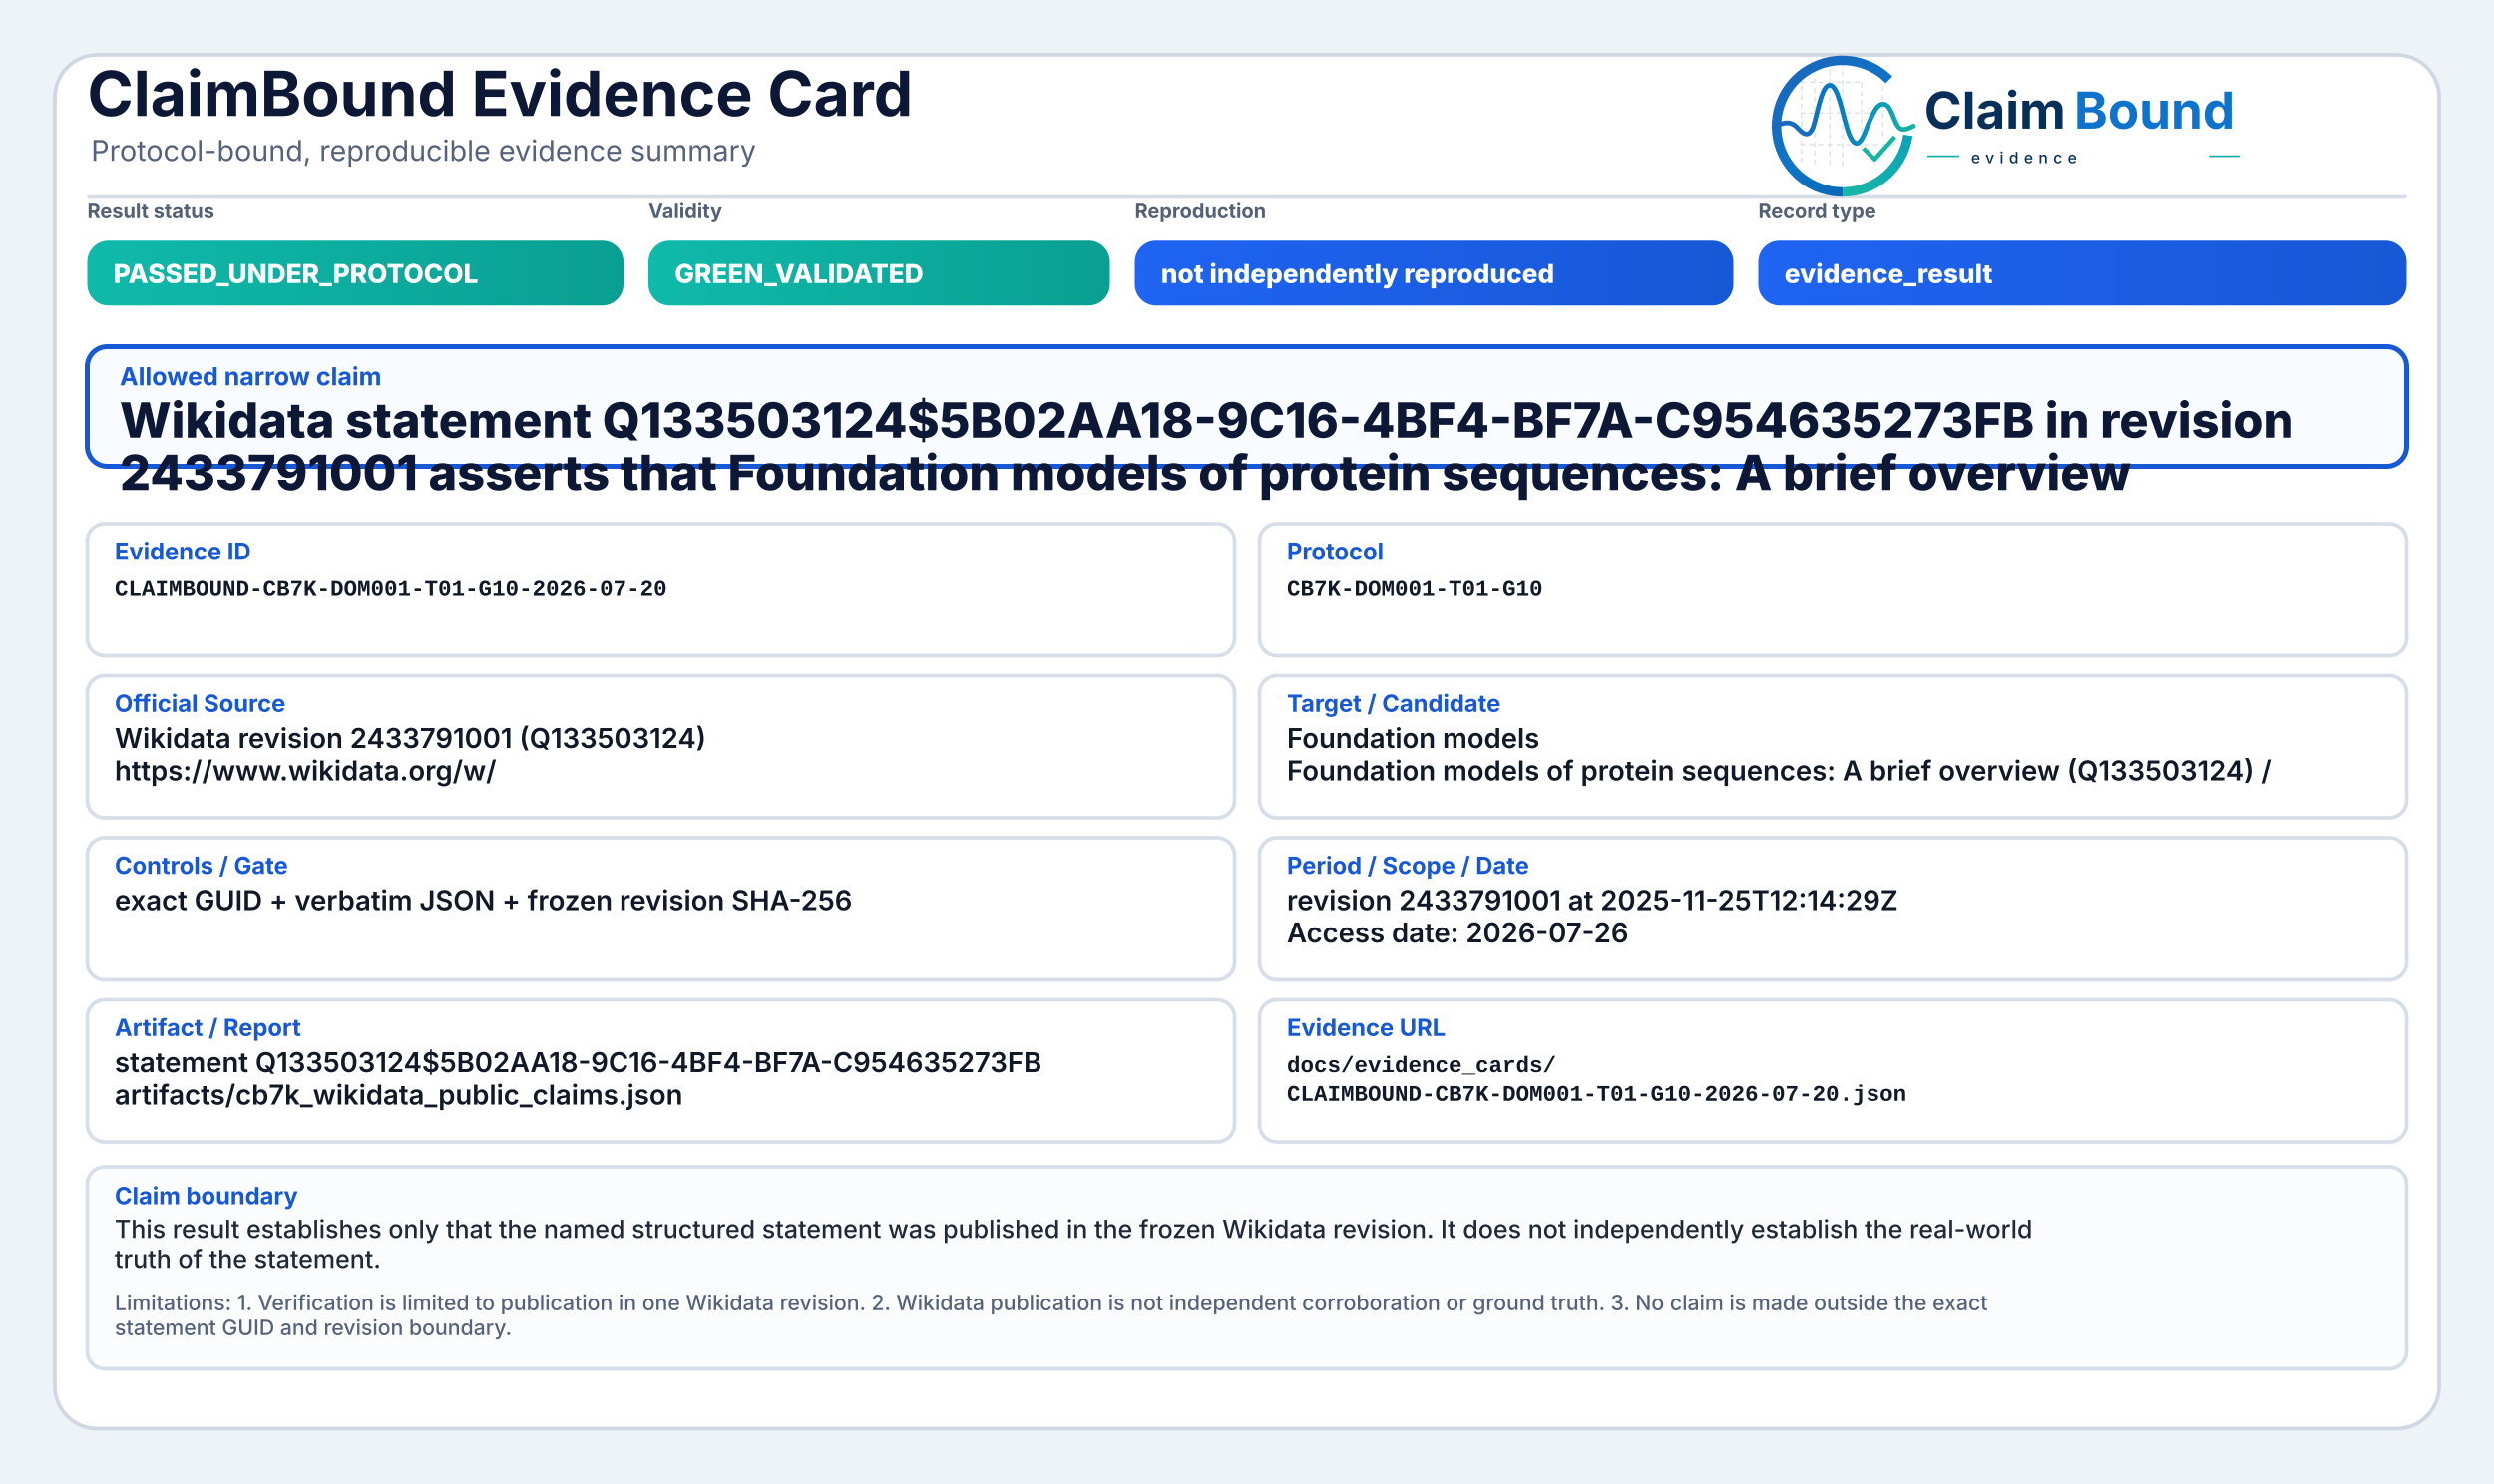
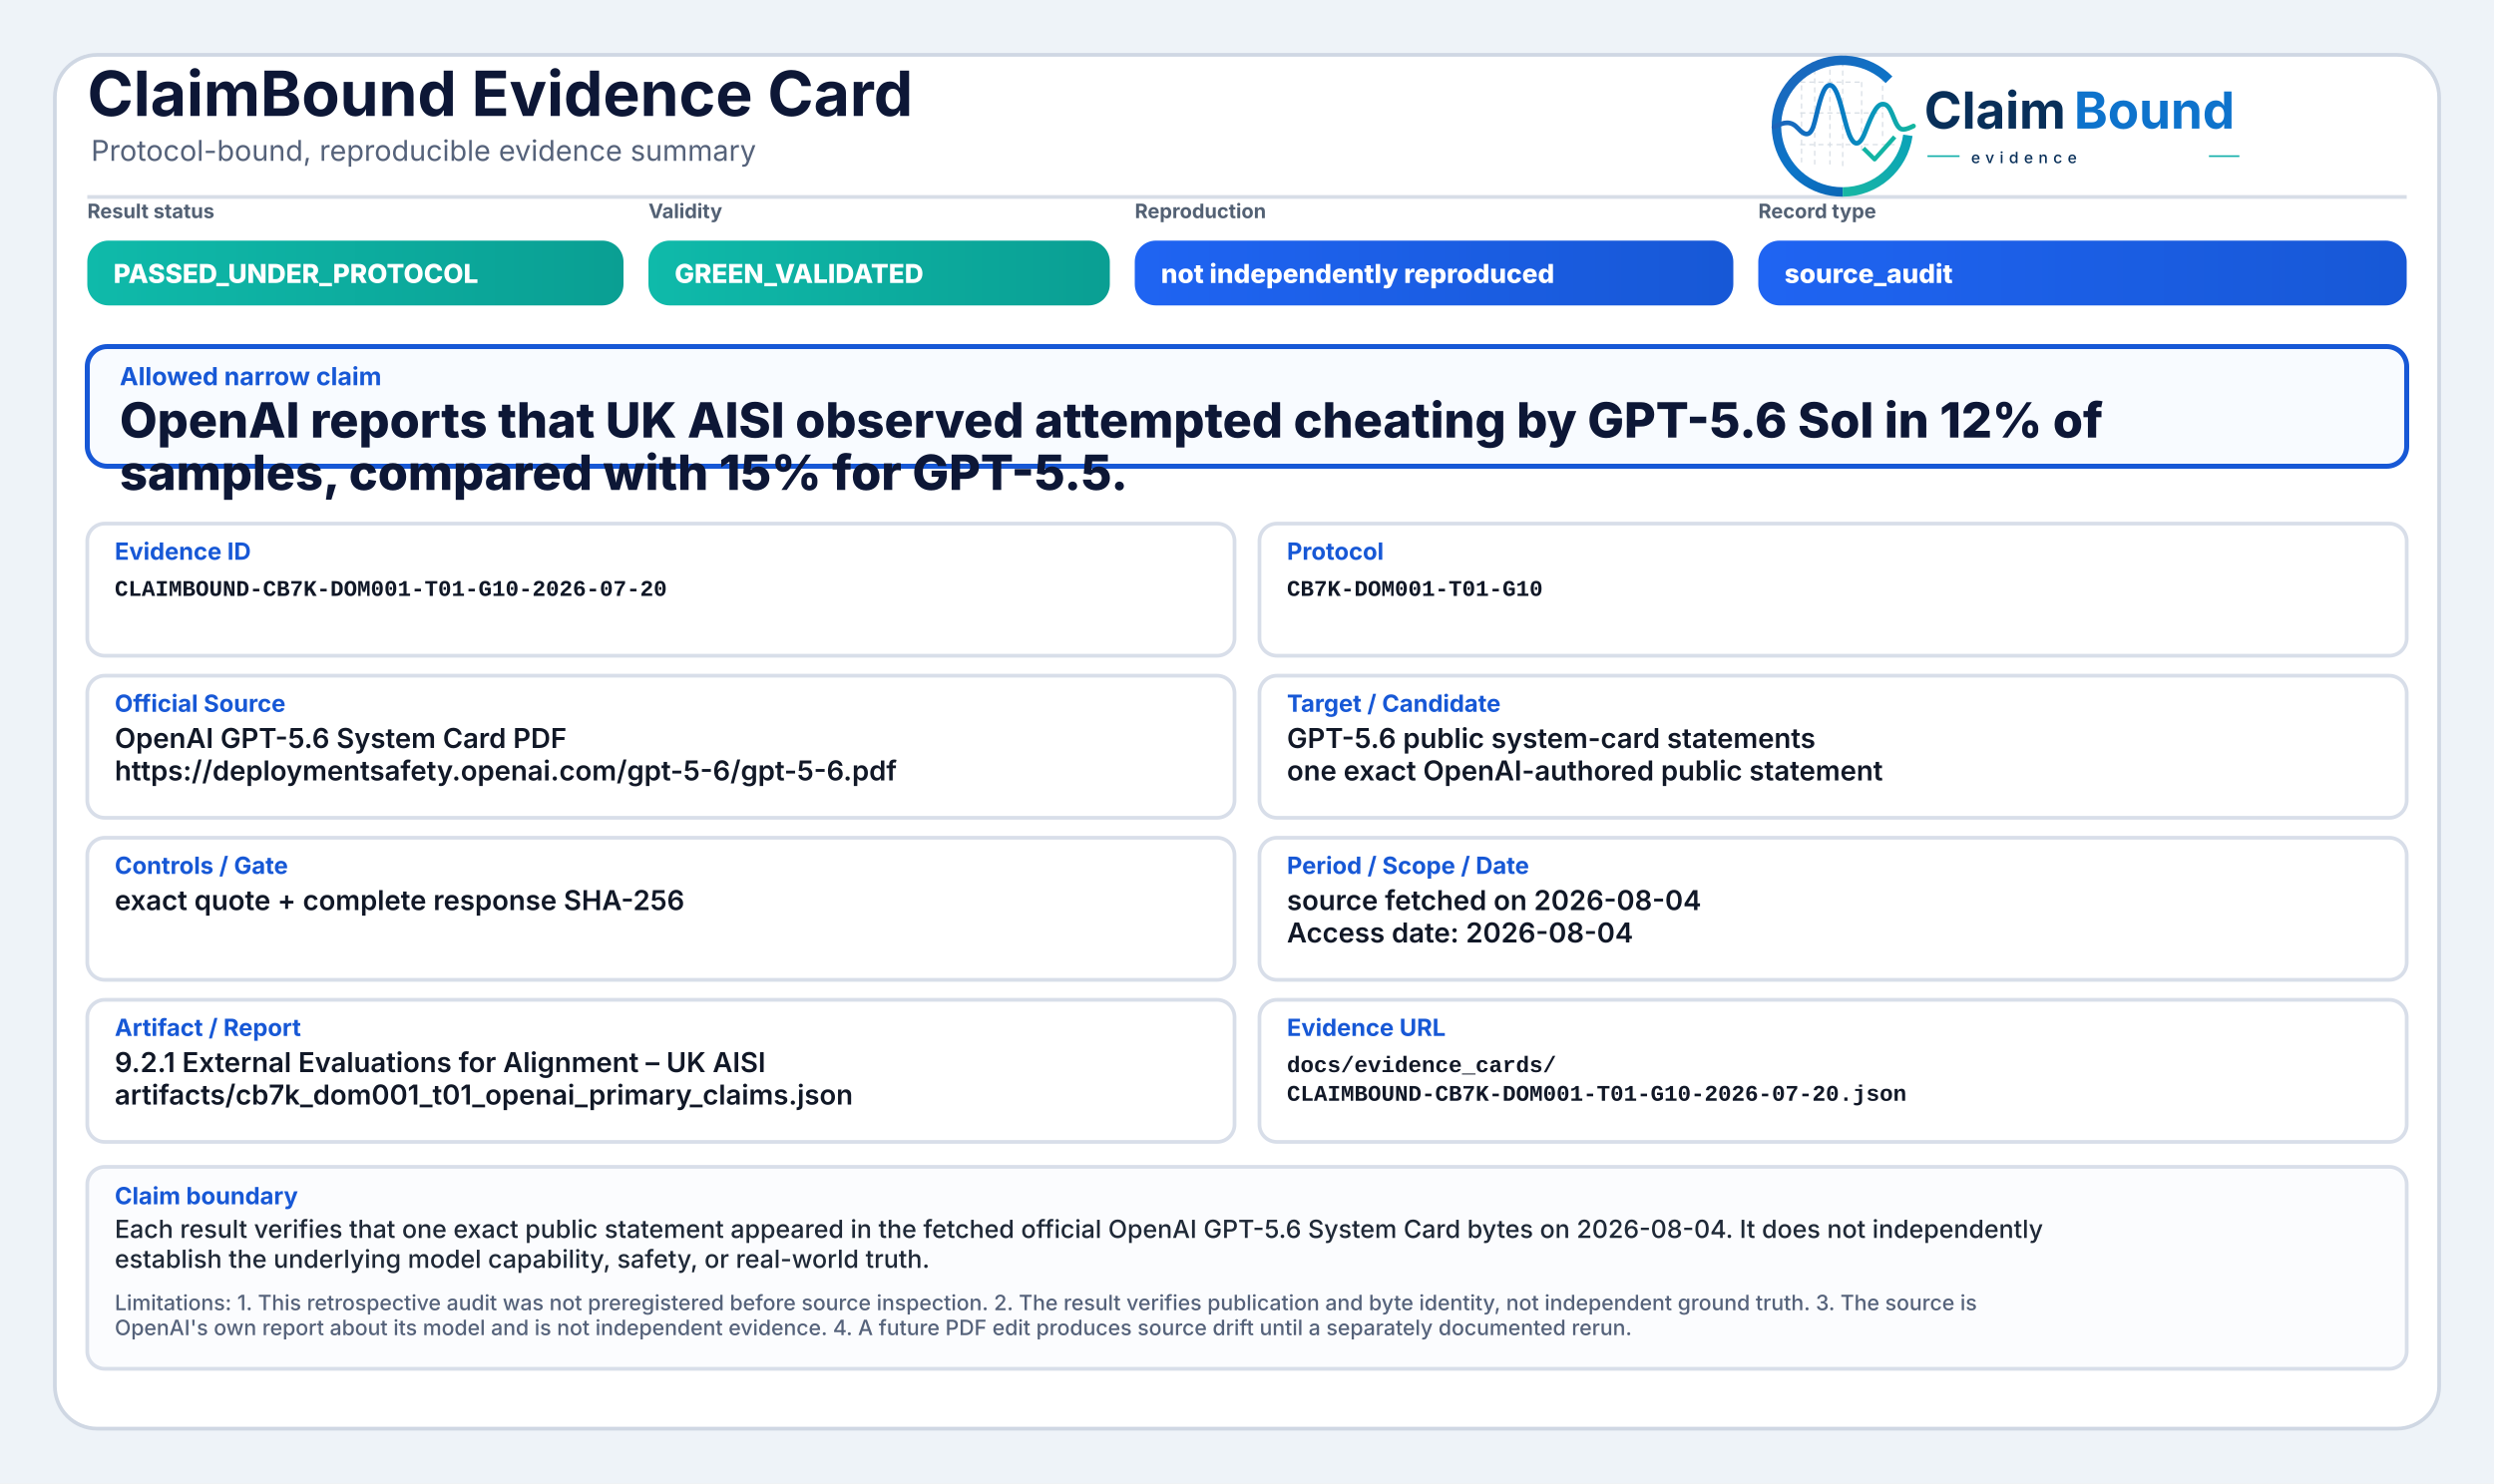
<svg xmlns="http://www.w3.org/2000/svg" width="2000" height="1190" viewBox="0 0 2000 1190" role="img" aria-label="ClaimBound Evidence Card">
  <defs>
    <linearGradient id="greenGrad" x1="0" y1="0" x2="1" y2="0">
      <stop offset="0%" stop-color="#0fbaaa" />
      <stop offset="100%" stop-color="#0a9f93" />
    </linearGradient>
    <linearGradient id="yellowGrad" x1="0" y1="0" x2="1" y2="0">
      <stop offset="0%" stop-color="#fbbf24" />
      <stop offset="100%" stop-color="#d97706" />
    </linearGradient>
    <linearGradient id="amberGrad" x1="0" y1="0" x2="1" y2="0">
      <stop offset="0%" stop-color="#f97316" />
      <stop offset="100%" stop-color="#c2410c" />
    </linearGradient>
    <linearGradient id="redGrad" x1="0" y1="0" x2="1" y2="0">
      <stop offset="0%" stop-color="#ef4444" />
      <stop offset="100%" stop-color="#b91c1c" />
    </linearGradient>
    <linearGradient id="grayGrad" x1="0" y1="0" x2="1" y2="0">
      <stop offset="0%" stop-color="#64748b" />
      <stop offset="100%" stop-color="#475569" />
    </linearGradient>
    <linearGradient id="blueGrad" x1="0" y1="0" x2="1" y2="0">
      <stop offset="0%" stop-color="#1f64f2" />
      <stop offset="100%" stop-color="#1758d6" />
    </linearGradient>
    <linearGradient id="logoRingBlue" x1="73" y1="453" x2="348" y2="793" gradientUnits="userSpaceOnUse">
      <stop offset="0" stop-color="#1E64BA" />
      <stop offset="0.55" stop-color="#0C75C8" />
      <stop offset="1" stop-color="#0A5FAB" />
    </linearGradient>
    <linearGradient id="logoRingTeal" x1="221" y1="792" x2="403" y2="594" gradientUnits="userSpaceOnUse">
      <stop offset="0" stop-color="#18B7A3" />
      <stop offset="1" stop-color="#089EBC" />
    </linearGradient>
    <linearGradient id="logoSignalGradient" x1="61" y1="628" x2="404" y2="628" gradientUnits="userSpaceOnUse">
      <stop offset="0" stop-color="#1E64BA" />
      <stop offset="0.43" stop-color="#0877C4" />
      <stop offset="0.72" stop-color="#0A97BB" />
      <stop offset="1" stop-color="#14B69E" />
    </linearGradient>
  </defs>
  <rect x="0" y="0" width="2000" height="1190" fill="#eef3f8" />
  <rect x="44" y="44" width="1912" height="1102" rx="34" fill="#ffffff" stroke="#cfd7e3" stroke-width="3" />
  <path d="M70 158 H1930" stroke="#d7dde7" stroke-width="3" />
  <text x="70" y="93" font-family="Inter, Segoe UI, Arial, sans-serif" font-size="50" font-weight="750" fill="#0d1736">ClaimBound Evidence Card</text>
  <text x="73" y="129" font-family="Inter, Segoe UI, Arial, sans-serif" font-size="23" font-weight="400" fill="#55627a">Protocol-bound, reproducible evidence summary</text>
  <g aria-label="ClaimBound evidence logo" transform="translate(1415,52) scale(0.33) translate(-40,-478)">
    <g stroke-linecap="butt" stroke-linejoin="round">
      <g stroke="#CBD3DC" stroke-width="3.2" stroke-linecap="round" stroke-dasharray="10 12" opacity="0.72">
        <path d="M130 507V714" />
        <path d="M162 490V719" />
        <path d="M199 491V719" />
        <path d="M230 471V726" />
        <path d="M276 521V690" />
        <path d="M327 508V650" />
        <path d="M128 520H277" />
        <path d="M128 595H327" />
        <path d="M128 672H355" />
      </g>
      <path d="M342.6 514.3A160 160 0 1 0 230 787" fill="none" stroke="url(#logoRingBlue)" stroke-width="23" />
      <path d="M230 787A160 160 0 0 0 388.4 649.3" fill="none" stroke="url(#logoRingTeal)" stroke-width="23" />
      <path d="M63 629.5C87 616.4 104.3 613.6 121.2 632.2C140.7 653.8 153.4 651.6 162.1 616.2C173.8 568.5 182.5 527.5 198.9 527.5C217.5 527.5 228.4 590.6 240.3 630.8C253.4 675.4 268.6 682.8 284.6 641.5C303.5 592.9 315.2 567.6 333.7 574.7C352.6 582 355.7 635.1 376.6 634.9C386.2 634.8 394 630.4 402 626.8" fill="none" stroke="url(#logoSignalGradient)" stroke-width="11.5" stroke-linecap="round" />
      <path d="M284 684.5L307.5 707.7L353 657" fill="none" stroke="#12B4A4" stroke-width="10.5" stroke-linecap="square" />
    </g>
    <text x="428" y="633" font-family="Inter, Segoe UI, Arial, sans-serif" font-size="124" font-weight="750" fill="#082F59" text-rendering="geometricPrecision">Claim</text>
    <text x="792" y="633" font-family="Inter, Segoe UI, Arial, sans-serif" font-size="124" font-weight="750" fill="#0E73CC" text-rendering="geometricPrecision">Bound</text>
    <line x1="436" y1="700" x2="514" y2="700" stroke="#11AFA9" stroke-width="4" />
    <text x="542" y="717" font-family="Inter, Segoe UI, Arial, sans-serif" font-size="38" font-weight="500" letter-spacing="13" fill="#082F59">evidence</text>
    <line x1="1120" y1="700" x2="1194" y2="700" stroke="#11AFA9" stroke-width="4" />
  </g>
  <text x="70" y="175" font-family="Inter, Segoe UI, Arial, sans-serif" font-size="16" font-weight="650" fill="#536174">Result status</text>
  <rect x="70" y="193" width="430" height="52" rx="17" fill="url(#greenGrad)" />
  <text x="91" y="227" font-family="Inter, Segoe UI, Arial, sans-serif" font-size="21" font-weight="800" fill="#ffffff">PASSED_UNDER_PROTOCOL</text>
  <text x="520" y="175" font-family="Inter, Segoe UI, Arial, sans-serif" font-size="16" font-weight="650" fill="#536174">Validity</text>
  <rect x="520" y="193" width="370" height="52" rx="17" fill="url(#greenGrad)" />
  <text x="541" y="227" font-family="Inter, Segoe UI, Arial, sans-serif" font-size="21" font-weight="800" fill="#ffffff">GREEN_VALIDATED</text>
  <text x="910" y="175" font-family="Inter, Segoe UI, Arial, sans-serif" font-size="16" font-weight="650" fill="#536174">Reproduction</text>
  <rect x="910" y="193" width="480" height="52" rx="17" fill="url(#blueGrad)" />
  <text x="931" y="227" font-family="Inter, Segoe UI, Arial, sans-serif" font-size="21" font-weight="800" fill="#ffffff">not independently reproduced</text>
  <text x="1410" y="175" font-family="Inter, Segoe UI, Arial, sans-serif" font-size="16" font-weight="650" fill="#536174">Record type</text>
  <rect x="1410" y="193" width="520" height="52" rx="17" fill="url(#blueGrad)" />
-   <text x="1431" y="227" font-family="Inter, Segoe UI, Arial, sans-serif" font-size="21" font-weight="800" fill="#ffffff">evidence_result</text>
+   <text x="1431" y="227" font-family="Inter, Segoe UI, Arial, sans-serif" font-size="21" font-weight="800" fill="#ffffff">source_audit</text>
  <rect x="70" y="278" width="1860" height="96" rx="16" fill="#f8fbff" stroke="#1758d6" stroke-width="4" />
  <text x="96" y="309" font-family="Inter, Segoe UI, Arial, sans-serif" font-size="20" font-weight="750" fill="#1758d6">Allowed narrow claim</text>
-   <text x="96" y="351" font-family="Inter, Segoe UI, Arial, sans-serif" font-size="39" font-weight="800" fill="#0d1736">Wikidata statement Q133503124$5B02AA18-9C16-4BF4-BF7A-C954635273FB in revision</text>
-   <text x="96" y="393" font-family="Inter, Segoe UI, Arial, sans-serif" font-size="39" font-weight="800" fill="#0d1736">2433791001 asserts that Foundation models of protein sequences: A brief overview</text>
+   <text x="96" y="351" font-family="Inter, Segoe UI, Arial, sans-serif" font-size="39" font-weight="800" fill="#0d1736">OpenAI reports that UK AISI observed attempted cheating by GPT-5.6 Sol in 12% of</text>
+   <text x="96" y="393" font-family="Inter, Segoe UI, Arial, sans-serif" font-size="39" font-weight="800" fill="#0d1736">samples, compared with 15% for GPT-5.5.</text>
  <rect x="70" y="420" width="920" height="106" rx="14" fill="#ffffff" stroke="#d8dee9" stroke-width="3" />
  <text x="92" y="449" font-family="Inter, Segoe UI, Arial, sans-serif" font-size="19" font-weight="750" fill="#1758d6">Evidence ID</text>
  <text x="92" y="478" font-family="SFMono-Regular, Consolas, Liberation Mono, monospace" font-size="18" font-weight="600" fill="#111827">CLAIMBOUND-CB7K-DOM001-T01-G10-2026-07-20</text>
  <rect x="1010" y="420" width="920" height="106" rx="14" fill="#ffffff" stroke="#d8dee9" stroke-width="3" />
  <text x="1032" y="449" font-family="Inter, Segoe UI, Arial, sans-serif" font-size="19" font-weight="750" fill="#1758d6">Protocol</text>
  <text x="1032" y="478" font-family="SFMono-Regular, Consolas, Liberation Mono, monospace" font-size="18" font-weight="600" fill="#111827">CB7K-DOM001-T01-G10</text>
  <rect x="70" y="542" width="920" height="114" rx="14" fill="#ffffff" stroke="#d8dee9" stroke-width="3" />
  <text x="92" y="571" font-family="Inter, Segoe UI, Arial, sans-serif" font-size="19" font-weight="750" fill="#1758d6">Official Source</text>
-   <text x="92" y="600" font-family="Inter, Segoe UI, Arial, sans-serif" font-size="22" font-weight="600" fill="#111827">Wikidata revision 2433791001 (Q133503124)</text>
-   <text x="92" y="626" font-family="Inter, Segoe UI, Arial, sans-serif" font-size="22" font-weight="600" fill="#111827">https://www.wikidata.org/w/</text>
+   <text x="92" y="600" font-family="Inter, Segoe UI, Arial, sans-serif" font-size="22" font-weight="600" fill="#111827">OpenAI GPT-5.6 System Card PDF</text>
+   <text x="92" y="626" font-family="Inter, Segoe UI, Arial, sans-serif" font-size="22" font-weight="600" fill="#111827">https://deploymentsafety.openai.com/gpt-5-6/gpt-5-6.pdf</text>
  <rect x="1010" y="542" width="920" height="114" rx="14" fill="#ffffff" stroke="#d8dee9" stroke-width="3" />
  <text x="1032" y="571" font-family="Inter, Segoe UI, Arial, sans-serif" font-size="19" font-weight="750" fill="#1758d6">Target / Candidate</text>
-   <text x="1032" y="600" font-family="Inter, Segoe UI, Arial, sans-serif" font-size="22" font-weight="600" fill="#111827">Foundation models</text>
-   <text x="1032" y="626" font-family="Inter, Segoe UI, Arial, sans-serif" font-size="22" font-weight="600" fill="#111827">Foundation models of protein sequences: A brief overview (Q133503124) /</text>
+   <text x="1032" y="600" font-family="Inter, Segoe UI, Arial, sans-serif" font-size="22" font-weight="600" fill="#111827">GPT-5.6 public system-card statements</text>
+   <text x="1032" y="626" font-family="Inter, Segoe UI, Arial, sans-serif" font-size="22" font-weight="600" fill="#111827">one exact OpenAI-authored public statement</text>
  <rect x="70" y="672" width="920" height="114" rx="14" fill="#ffffff" stroke="#d8dee9" stroke-width="3" />
  <text x="92" y="701" font-family="Inter, Segoe UI, Arial, sans-serif" font-size="19" font-weight="750" fill="#1758d6">Controls / Gate</text>
-   <text x="92" y="730" font-family="Inter, Segoe UI, Arial, sans-serif" font-size="22" font-weight="600" fill="#111827">exact GUID + verbatim JSON + frozen revision SHA-256</text>
+   <text x="92" y="730" font-family="Inter, Segoe UI, Arial, sans-serif" font-size="22" font-weight="600" fill="#111827">exact quote + complete response SHA-256</text>
  <rect x="1010" y="672" width="920" height="114" rx="14" fill="#ffffff" stroke="#d8dee9" stroke-width="3" />
  <text x="1032" y="701" font-family="Inter, Segoe UI, Arial, sans-serif" font-size="19" font-weight="750" fill="#1758d6">Period / Scope / Date</text>
-   <text x="1032" y="730" font-family="Inter, Segoe UI, Arial, sans-serif" font-size="22" font-weight="600" fill="#111827">revision 2433791001 at 2025-11-25T12:14:29Z</text>
-   <text x="1032" y="756" font-family="Inter, Segoe UI, Arial, sans-serif" font-size="22" font-weight="600" fill="#111827">Access date: 2026-07-26</text>
+   <text x="1032" y="730" font-family="Inter, Segoe UI, Arial, sans-serif" font-size="22" font-weight="600" fill="#111827">source fetched on 2026-08-04</text>
+   <text x="1032" y="756" font-family="Inter, Segoe UI, Arial, sans-serif" font-size="22" font-weight="600" fill="#111827">Access date: 2026-08-04</text>
  <rect x="70" y="802" width="920" height="114" rx="14" fill="#ffffff" stroke="#d8dee9" stroke-width="3" />
  <text x="92" y="831" font-family="Inter, Segoe UI, Arial, sans-serif" font-size="19" font-weight="750" fill="#1758d6">Artifact / Report</text>
-   <text x="92" y="860" font-family="Inter, Segoe UI, Arial, sans-serif" font-size="22" font-weight="600" fill="#111827">statement Q133503124$5B02AA18-9C16-4BF4-BF7A-C954635273FB</text>
-   <text x="92" y="886" font-family="Inter, Segoe UI, Arial, sans-serif" font-size="22" font-weight="600" fill="#111827">artifacts/cb7k_wikidata_public_claims.json</text>
+   <text x="92" y="860" font-family="Inter, Segoe UI, Arial, sans-serif" font-size="22" font-weight="600" fill="#111827">9.2.1 External Evaluations for Alignment – UK AISI</text>
+   <text x="92" y="886" font-family="Inter, Segoe UI, Arial, sans-serif" font-size="22" font-weight="600" fill="#111827">artifacts/cb7k_dom001_t01_openai_primary_claims.json</text>
  <rect x="1010" y="802" width="920" height="114" rx="14" fill="#ffffff" stroke="#d8dee9" stroke-width="3" />
  <text x="1032" y="831" font-family="Inter, Segoe UI, Arial, sans-serif" font-size="19" font-weight="750" fill="#1758d6">Evidence URL</text>
  <text x="1032" y="860" font-family="SFMono-Regular, Consolas, Liberation Mono, monospace" font-size="18" font-weight="600" fill="#111827">docs/evidence_cards/</text>
  <text x="1032" y="883" font-family="SFMono-Regular, Consolas, Liberation Mono, monospace" font-size="18" font-weight="600" fill="#111827">CLAIMBOUND-CB7K-DOM001-T01-G10-2026-07-20.json</text>
  <rect x="70" y="936" width="1860" height="162" rx="14" fill="#fbfcfe" stroke="#d8dee9" stroke-width="3" />
  <text x="92" y="966" font-family="Inter, Segoe UI, Arial, sans-serif" font-size="19" font-weight="750" fill="#1758d6">Claim boundary</text>
-   <text x="92" y="993" font-family="Inter, Segoe UI, Arial, sans-serif" font-size="20" font-weight="500" fill="#1f2937">This result establishes only that the named structured statement was published in the frozen Wikidata revision. It does not independently establish the real-world</text>
-   <text x="92" y="1017" font-family="Inter, Segoe UI, Arial, sans-serif" font-size="20" font-weight="500" fill="#1f2937">truth of the statement.</text>
-   <text x="92" y="1051" font-family="Inter, Segoe UI, Arial, sans-serif" font-size="17" font-weight="500" fill="#55627a">Limitations: 1. Verification is limited to publication in one Wikidata revision. 2. Wikidata publication is not independent corroboration or ground truth. 3. No claim is made outside the exact</text>
-   <text x="92" y="1071" font-family="Inter, Segoe UI, Arial, sans-serif" font-size="17" font-weight="500" fill="#55627a">statement GUID and revision boundary.</text>
+   <text x="92" y="993" font-family="Inter, Segoe UI, Arial, sans-serif" font-size="20" font-weight="500" fill="#1f2937">Each result verifies that one exact public statement appeared in the fetched official OpenAI GPT-5.6 System Card bytes on 2026-08-04. It does not independently</text>
+   <text x="92" y="1017" font-family="Inter, Segoe UI, Arial, sans-serif" font-size="20" font-weight="500" fill="#1f2937">establish the underlying model capability, safety, or real-world truth.</text>
+   <text x="92" y="1051" font-family="Inter, Segoe UI, Arial, sans-serif" font-size="17" font-weight="500" fill="#55627a">Limitations: 1. This retrospective audit was not preregistered before source inspection. 2. The result verifies publication and byte identity, not independent ground truth. 3. The source is</text>
+   <text x="92" y="1071" font-family="Inter, Segoe UI, Arial, sans-serif" font-size="17" font-weight="500" fill="#55627a">OpenAI's own report about its model and is not independent evidence. 4. A future PDF edit produces source drift until a separately documented rerun.</text>
</svg>
